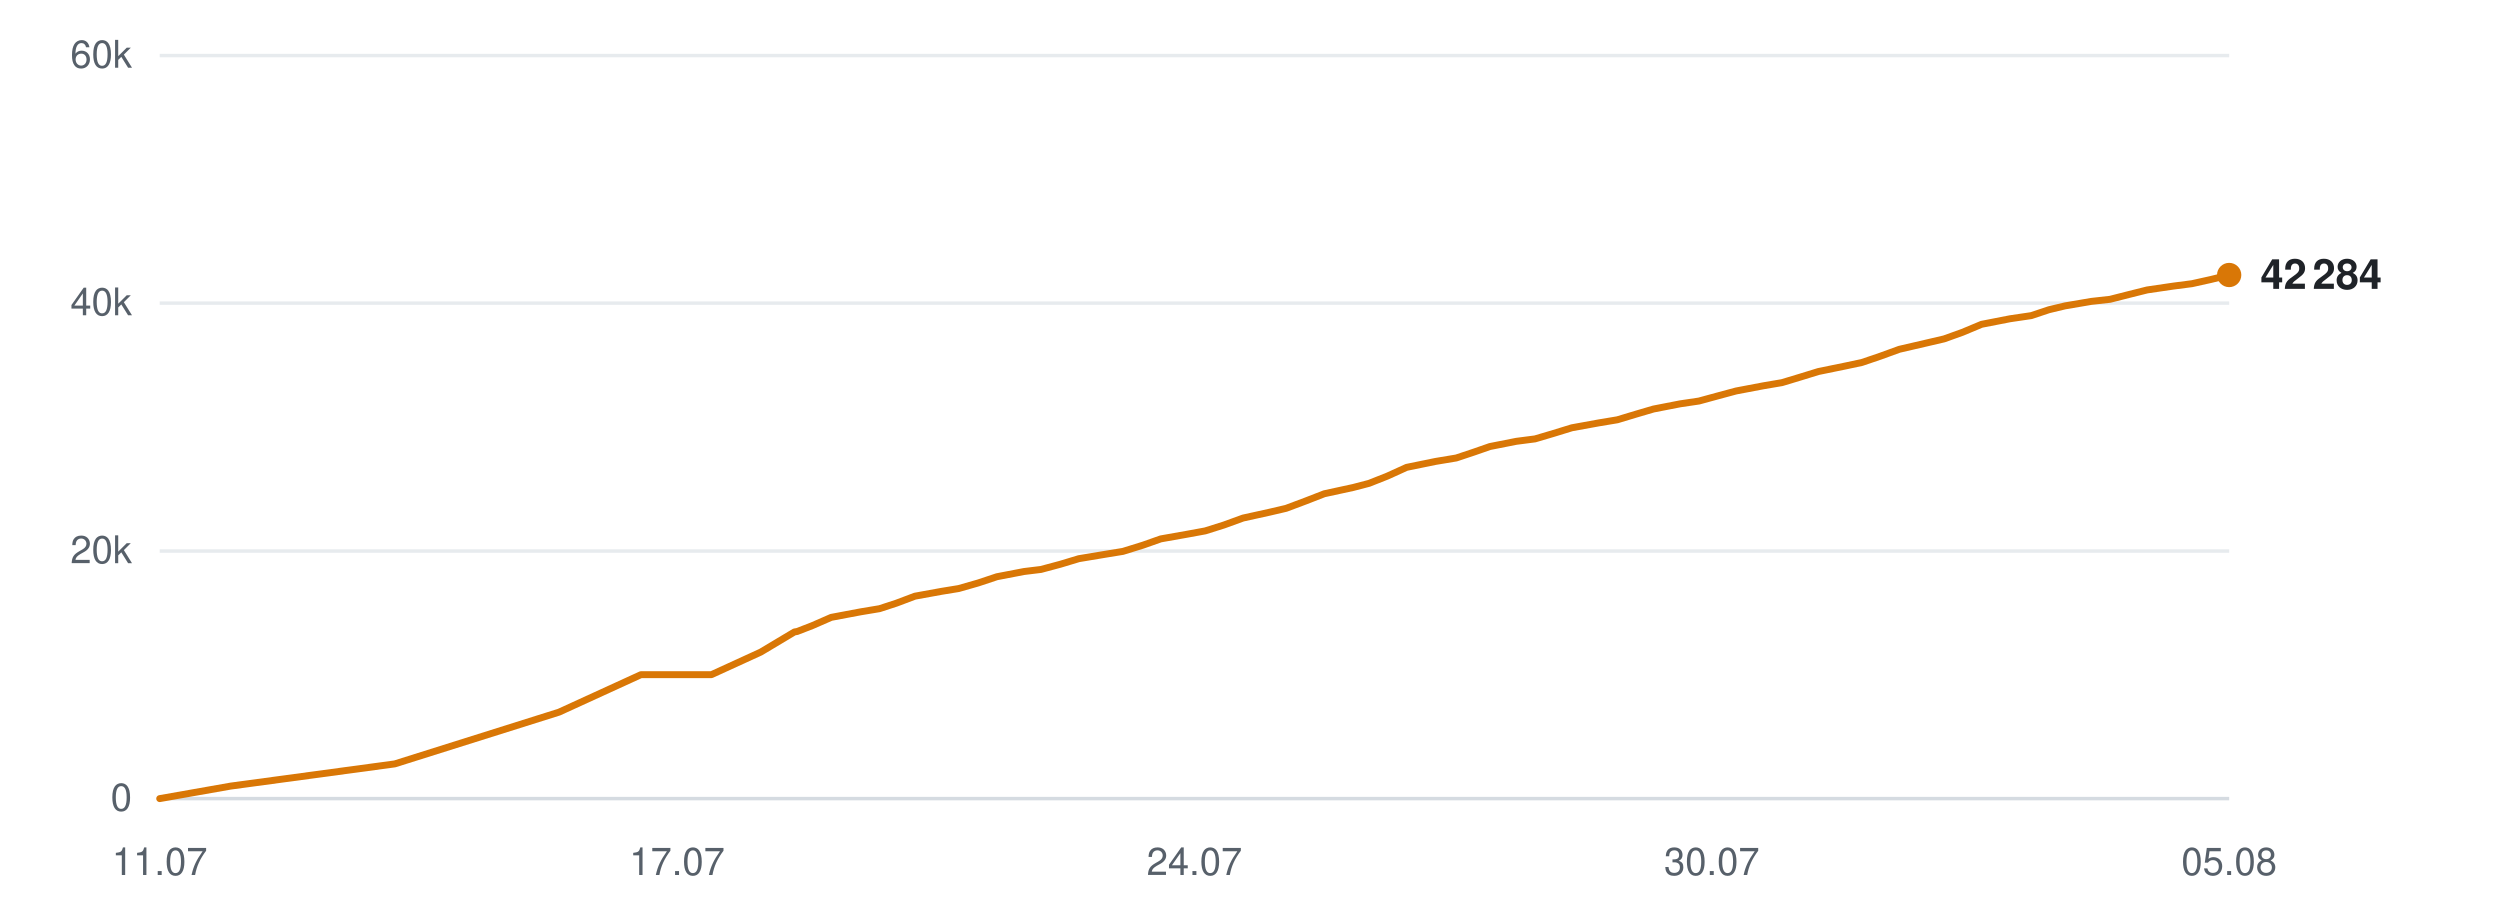
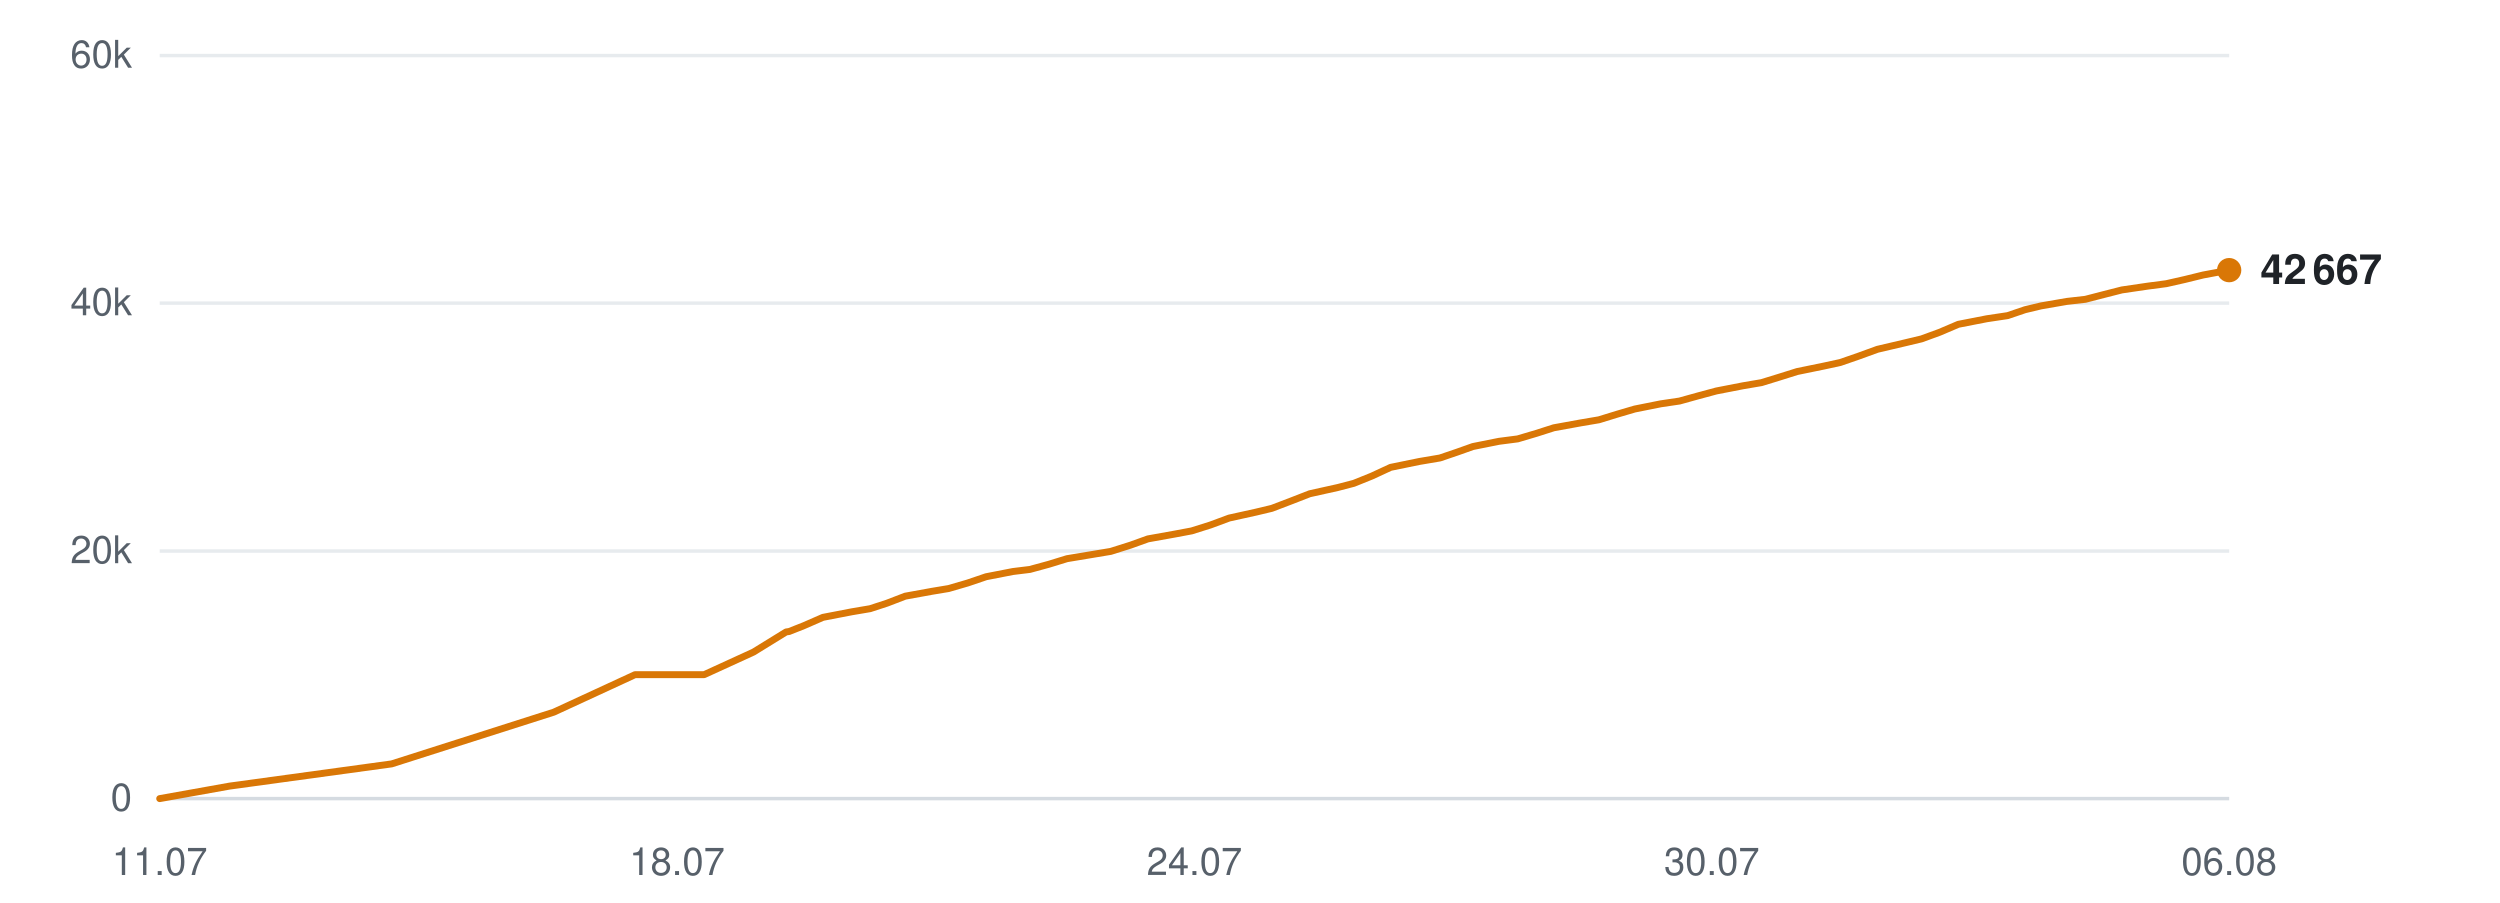
<svg xmlns="http://www.w3.org/2000/svg" viewBox="0 0 720 260" width="720" height="260" role="img" aria-label="Subscribers over time">
  <line x1="46" y1="230.0" x2="642" y2="230.0" stroke="#d0d7de" stroke-width="1" opacity="0.9" />
  <text x="38" y="233.5" text-anchor="end" font-family="-apple-system,BlinkMacSystemFont,'Segoe UI',Helvetica,Arial,sans-serif" font-size="11" fill="#57606a">0</text>
  <line x1="46" y1="158.7" x2="642" y2="158.7" stroke="#d0d7de" stroke-width="1" opacity="0.5" />
  <text x="38" y="162.2" text-anchor="end" font-family="-apple-system,BlinkMacSystemFont,'Segoe UI',Helvetica,Arial,sans-serif" font-size="11" fill="#57606a">20k</text>
  <line x1="46" y1="87.3" x2="642" y2="87.3" stroke="#d0d7de" stroke-width="1" opacity="0.5" />
  <text x="38" y="90.8" text-anchor="end" font-family="-apple-system,BlinkMacSystemFont,'Segoe UI',Helvetica,Arial,sans-serif" font-size="11" fill="#57606a">40k</text>
  <line x1="46" y1="16.0" x2="642" y2="16.0" stroke="#d0d7de" stroke-width="1" opacity="0.5" />
  <text x="38" y="19.5" text-anchor="end" font-family="-apple-system,BlinkMacSystemFont,'Segoe UI',Helvetica,Arial,sans-serif" font-size="11" fill="#57606a">60k</text>
  <text x="46.0" y="252" text-anchor="middle" font-family="-apple-system,BlinkMacSystemFont,'Segoe UI',Helvetica,Arial,sans-serif" font-size="11" fill="#57606a">11.07</text>
-   <text x="195.0" y="252" text-anchor="middle" font-family="-apple-system,BlinkMacSystemFont,'Segoe UI',Helvetica,Arial,sans-serif" font-size="11" fill="#57606a">17.07</text>
+   <text x="195.0" y="252" text-anchor="middle" font-family="-apple-system,BlinkMacSystemFont,'Segoe UI',Helvetica,Arial,sans-serif" font-size="11" fill="#57606a">18.07</text>
  <text x="344.0" y="252" text-anchor="middle" font-family="-apple-system,BlinkMacSystemFont,'Segoe UI',Helvetica,Arial,sans-serif" font-size="11" fill="#57606a">24.07</text>
  <text x="493.0" y="252" text-anchor="middle" font-family="-apple-system,BlinkMacSystemFont,'Segoe UI',Helvetica,Arial,sans-serif" font-size="11" fill="#57606a">30.07</text>
-   <text x="642.0" y="252" text-anchor="middle" font-family="-apple-system,BlinkMacSystemFont,'Segoe UI',Helvetica,Arial,sans-serif" font-size="11" fill="#57606a">05.08</text>
-   <polyline points="46.0,230.0 66.4,226.4 113.7,220.0 161.0,205.1 184.6,194.3 204.9,194.3 219.1,187.8 228.8,182.0 229.4,181.9 229.5,181.9 233.9,180.2 239.4,177.8 247.9,176.2 253.3,175.3 258.2,173.7 263.5,171.7 271.2,170.3 276.1,169.5 281.7,167.9 287.1,166.1 294.9,164.6 299.8,164.0 305.4,162.5 310.7,160.9 318.5,159.6 323.4,158.8 329.2,157.0 334.3,155.2 342.2,153.8 347.1,152.9 352.5,151.2 358.0,149.2 365.7,147.5 370.4,146.4 376.0,144.3 381.4,142.2 389.7,140.4 394.3,139.2 399.6,137.1 405.1,134.6 413.4,132.9 419.4,131.9 424.5,130.2 429.1,128.6 436.7,127.1 442.1,126.4 447.5,124.8 452.7,123.2 460.4,121.8 465.8,120.9 471.1,119.3 476.2,117.8 483.9,116.3 489.3,115.5 494.8,114.0 500.0,112.6 507.9,111.1 513.2,110.2 518.5,108.6 523.7,107.0 531.5,105.4 536.2,104.4 541.5,102.6 547.0,100.6 555.2,98.7 559.9,97.6 565.2,95.7 570.7,93.4 578.9,91.8 585.0,90.9 590.1,89.2 594.7,88.1 602.3,86.8 607.7,86.2 613.2,84.8 618.4,83.5 625.9,82.4 631.3,81.7 636.7,80.5 642.0,79.2" fill="none" stroke="#d97706" stroke-width="2" stroke-linejoin="round" stroke-linecap="round" />
-   <circle cx="642.0" cy="79.2" r="3.5" fill="#d97706" />
-   <text x="651.0" y="83.2" font-family="-apple-system,BlinkMacSystemFont,'Segoe UI',Helvetica,Arial,sans-serif" font-size="12" font-weight="600" fill="#1f2328">42 284</text>
+   <text x="642.0" y="252" text-anchor="middle" font-family="-apple-system,BlinkMacSystemFont,'Segoe UI',Helvetica,Arial,sans-serif" font-size="11" fill="#57606a">06.08</text>
+   <polyline points="46.0,230.0 66.1,226.4 112.8,220.0 159.5,205.1 182.9,194.3 202.8,194.3 217.0,187.8 226.4,182.0 227.1,181.9 227.2,181.9 231.5,180.2 237.0,177.8 245.3,176.2 250.6,175.3 255.5,173.7 260.7,171.7 268.4,170.3 273.2,169.5 278.7,167.9 284.0,166.1 291.7,164.6 296.6,164.0 302.1,162.5 307.3,160.9 315.1,159.6 319.9,158.8 325.6,157.0 330.6,155.2 338.4,153.8 343.2,152.9 348.6,151.2 354.0,149.2 361.7,147.5 366.3,146.4 371.8,144.3 377.2,142.2 385.3,140.4 389.9,139.2 395.1,137.1 400.5,134.6 408.8,132.9 414.7,131.9 419.7,130.2 424.2,128.6 431.7,127.1 437.1,126.4 442.5,124.8 447.5,123.2 455.2,121.8 460.5,120.9 465.7,119.3 470.8,117.8 478.3,116.3 483.7,115.5 489.1,114.0 494.3,112.6 502.0,111.1 507.3,110.2 512.5,108.6 517.6,107.0 525.4,105.4 530.0,104.4 535.2,102.6 540.7,100.6 548.8,98.7 553.4,97.6 558.6,95.7 564.0,93.4 572.2,91.8 578.2,90.9 583.2,89.2 587.8,88.1 595.3,86.8 600.6,86.2 606.0,84.8 611.1,83.5 618.6,82.4 623.9,81.7 629.2,80.5 634.5,79.2 642.0,77.8" fill="none" stroke="#d97706" stroke-width="2" stroke-linejoin="round" stroke-linecap="round" />
+   <circle cx="642.0" cy="77.8" r="3.5" fill="#d97706" />
+   <text x="651.0" y="81.8" font-family="-apple-system,BlinkMacSystemFont,'Segoe UI',Helvetica,Arial,sans-serif" font-size="12" font-weight="600" fill="#1f2328">42 667</text>
</svg>
